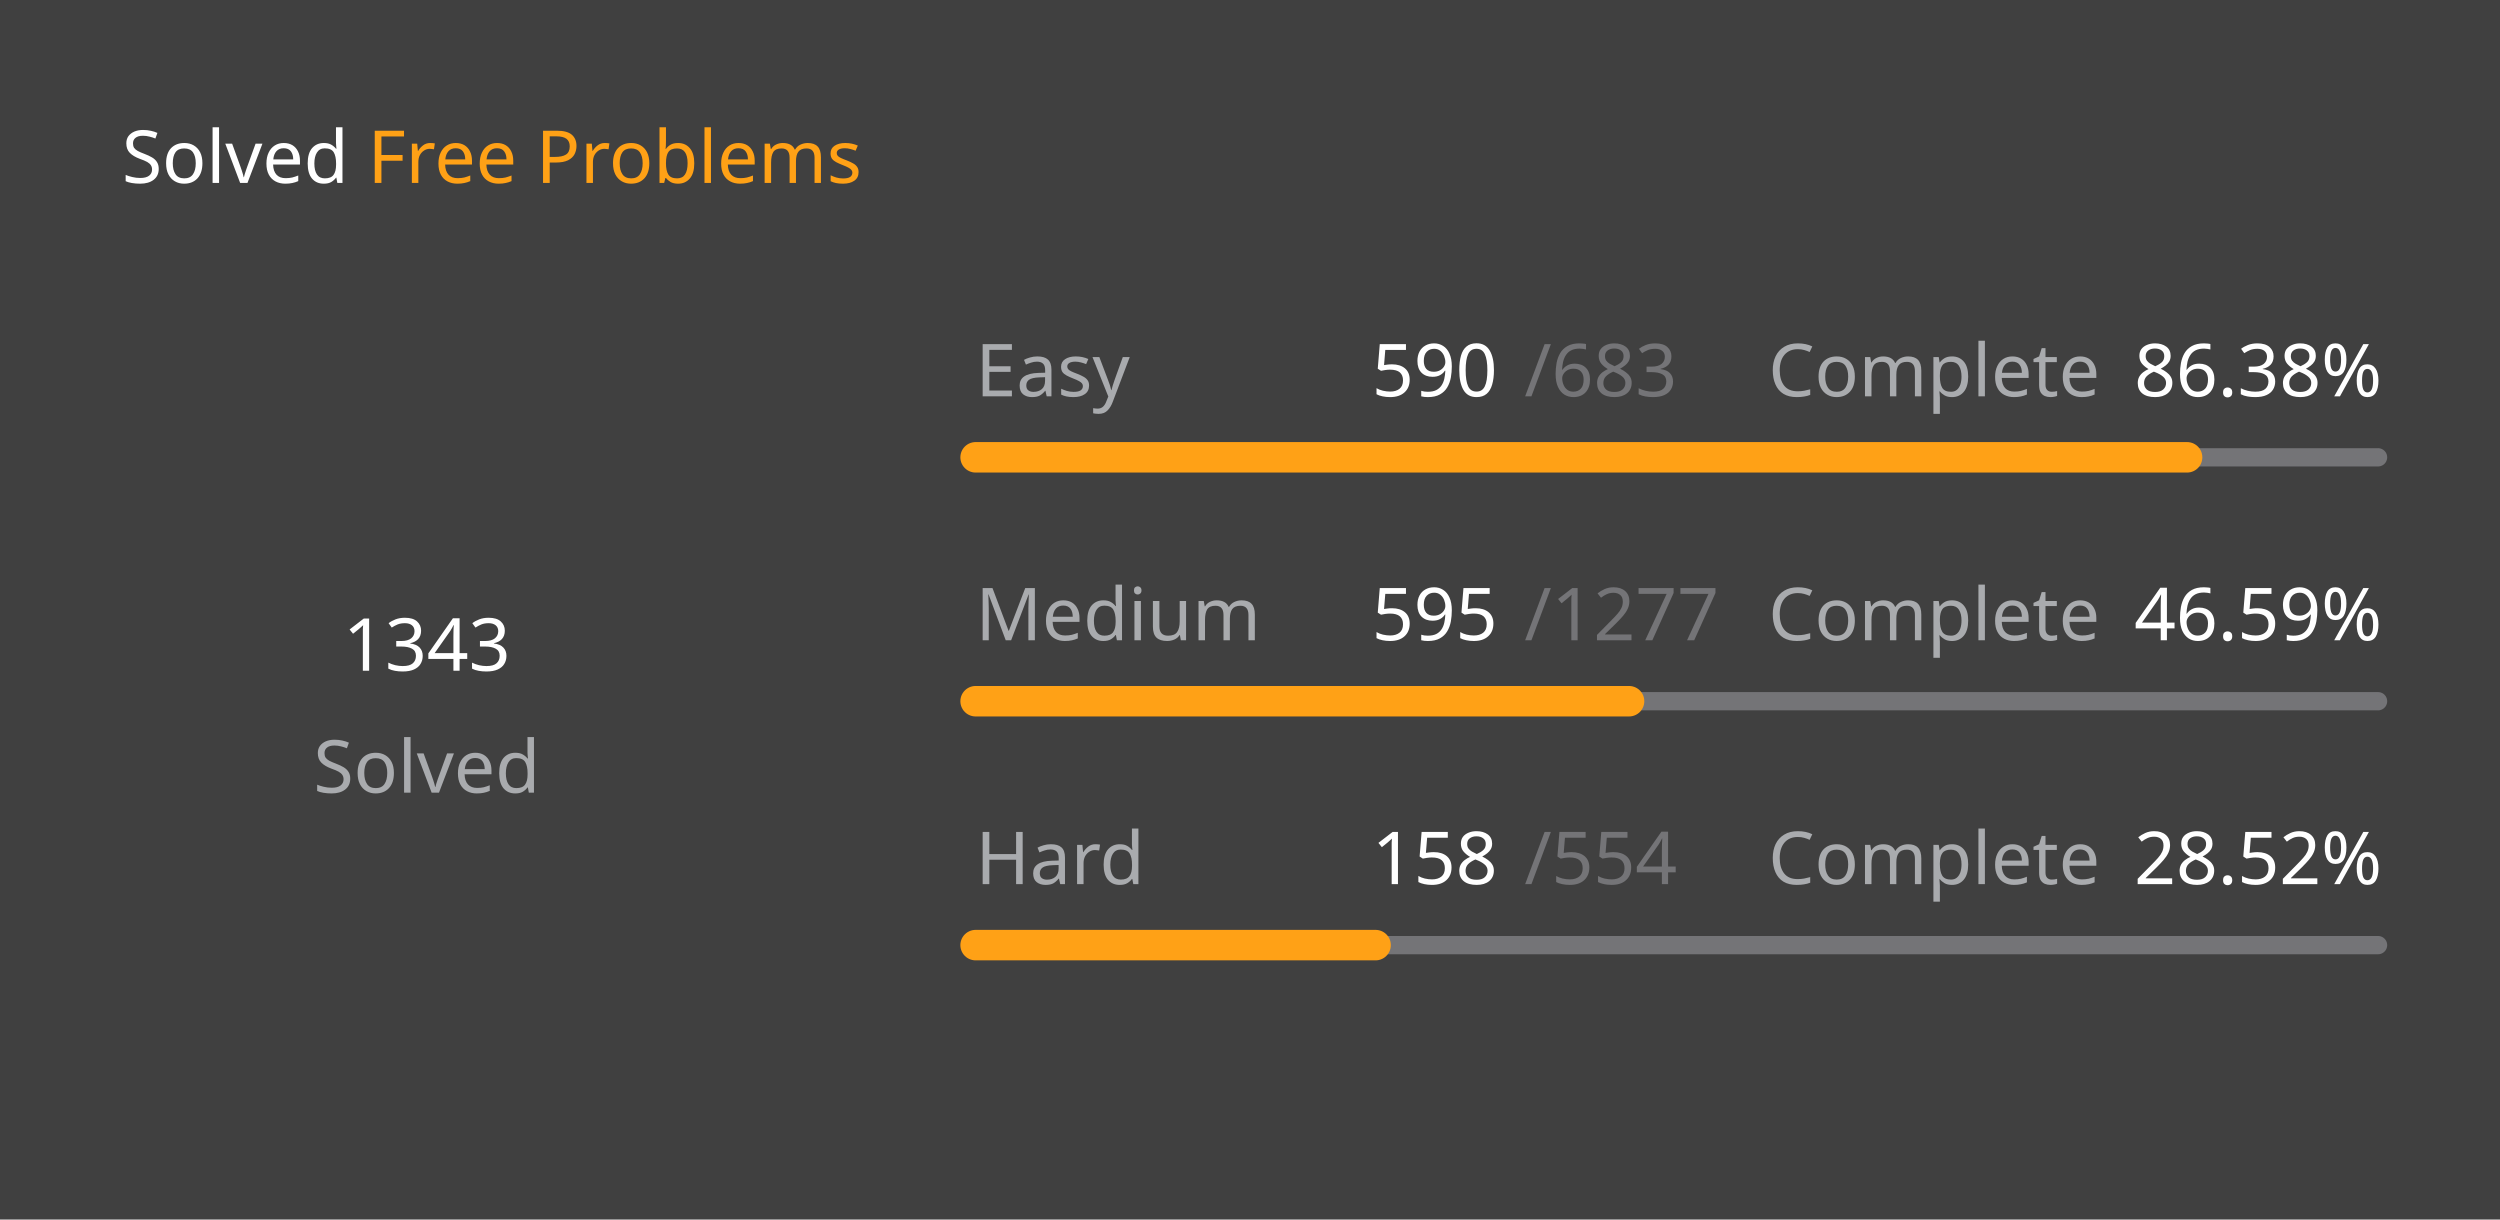
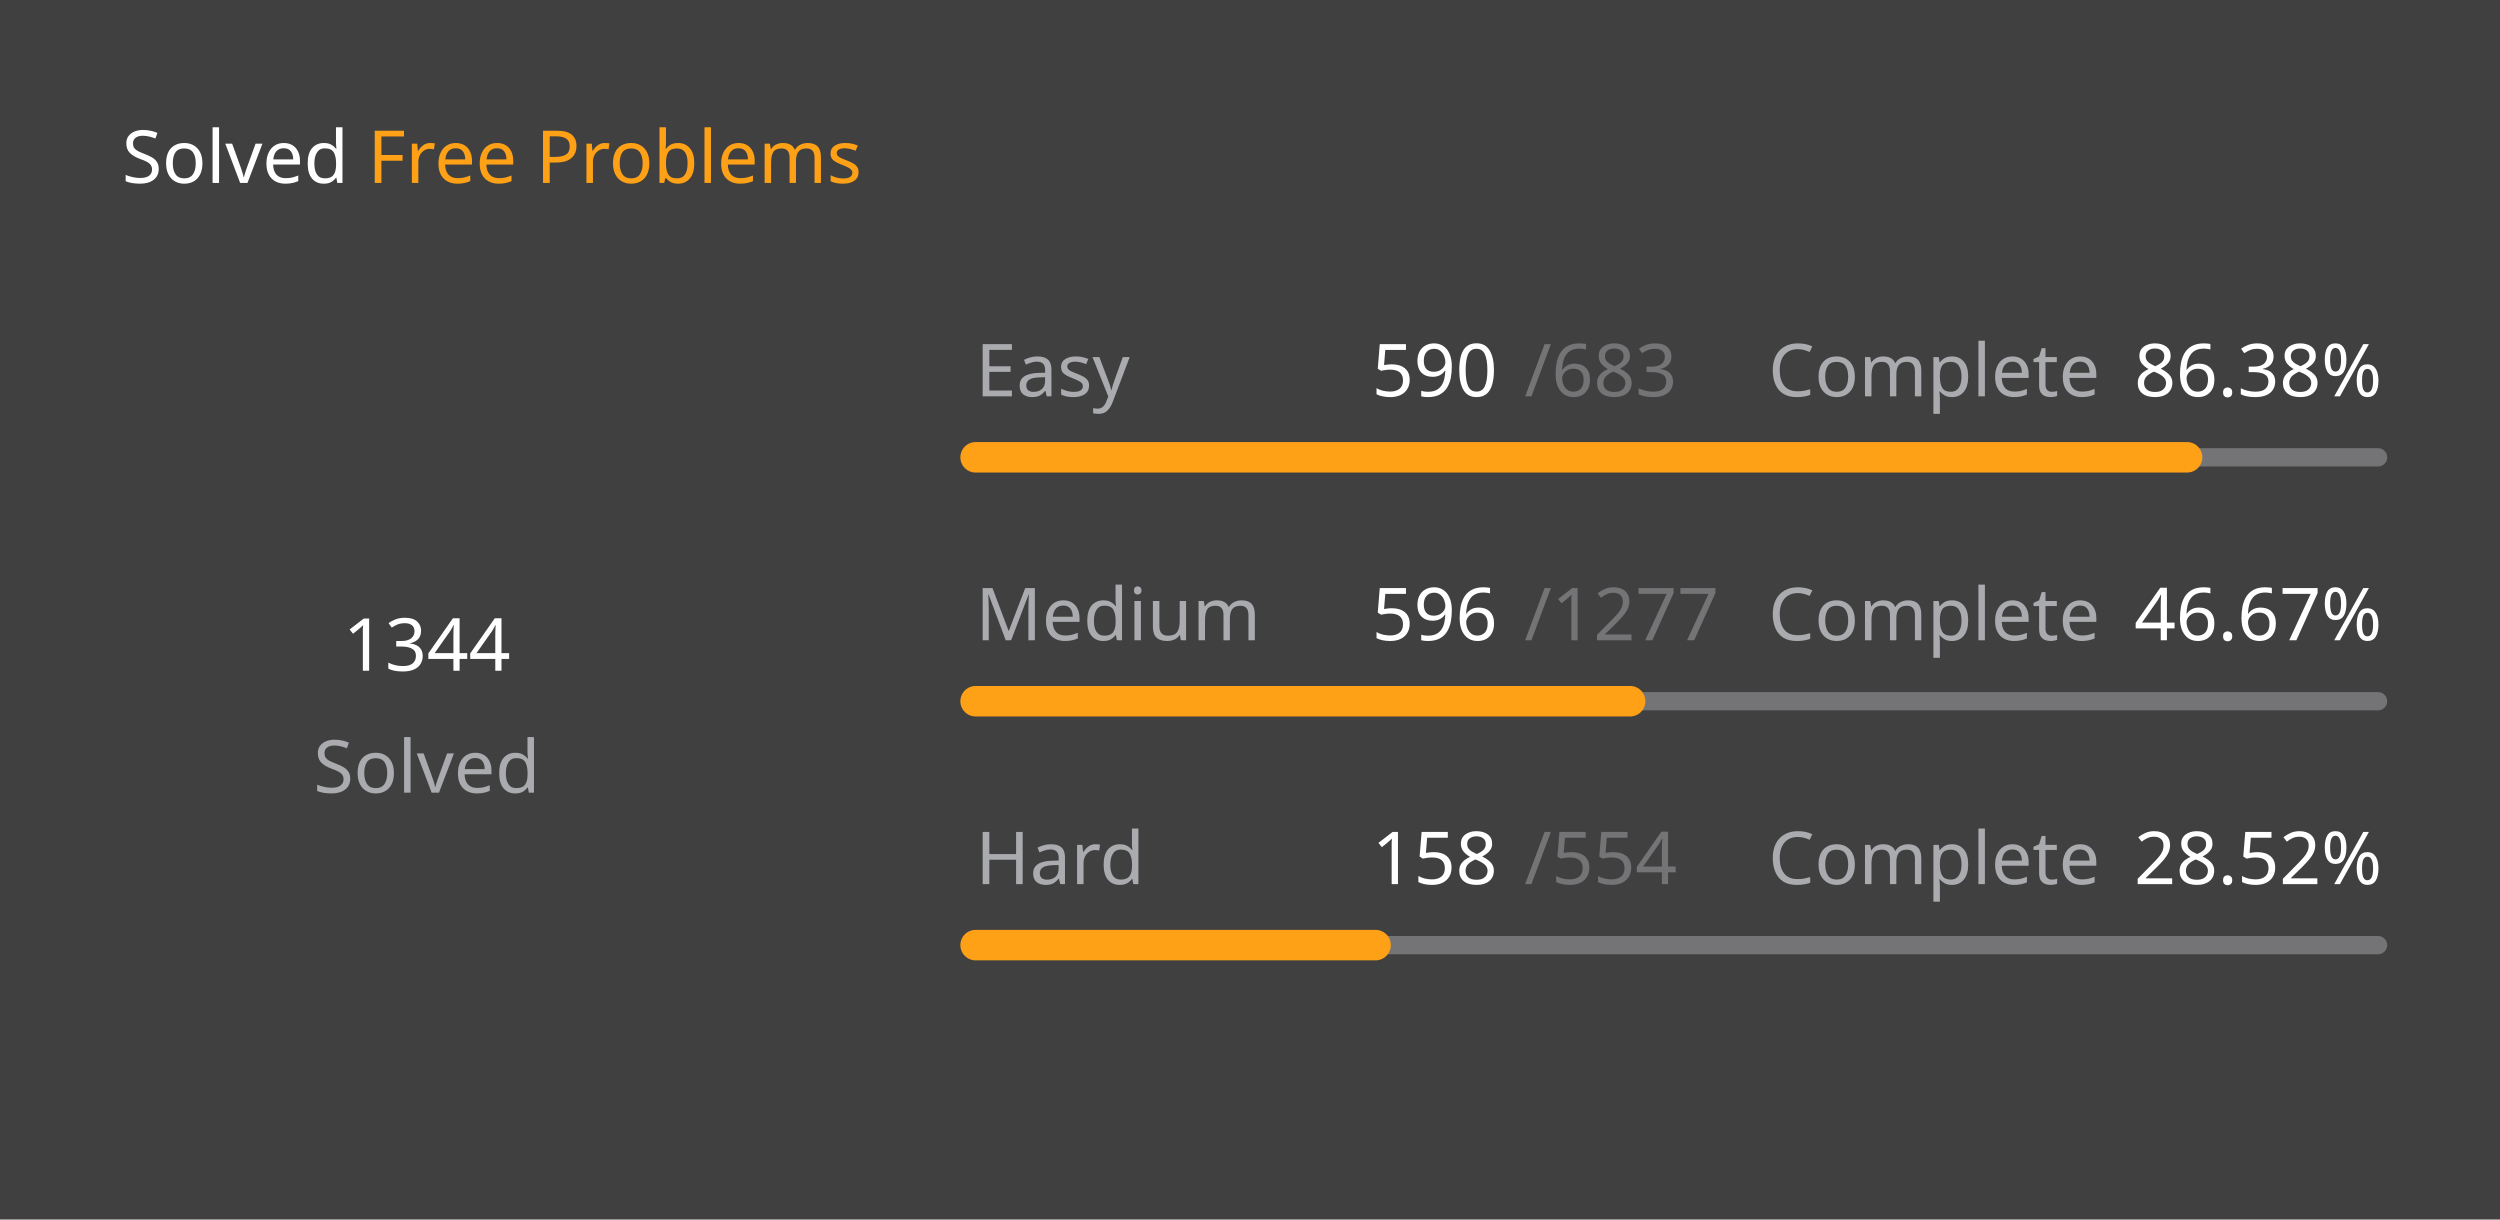
<svg xmlns="http://www.w3.org/2000/svg" version="1.1" height="200" width="410" viewBox="0 0 410 200">
  <style>*{font-family: "Segoe UI", Tahoma, Geneva, Verdana, sans-serif;}</style>
  <style>.title{font-weight: 500;font-size: 1rem;}</style>
  <style>.rotate-90{transform: rotate(-90deg);transform-origin: center;transform-box: fill-box;}</style>
  <style>.state{font-size: .75rem;}</style>
  <style>.light{color: #ffffff;fill: #ffffff;}</style>
  <style>.light-gray{color: #eff2f699;fill: #eff2f699;}</style>
  <style>.dark-gray{color: #ebebf54d;fill: #ebebf54d;}</style>
  <style>.gray{color: #747474;fill: #747474;}</style>
  <style>.orange{color: #ffa116;fill: #ffa116;}</style>
  <style>.background{color: #404040;fill: #404040;}</style>
  <rect fill="#404040" x="0" y="0" width="410" height="200" rx="0.5rem" />
  <g text-anchor="start" text-decoration="1" class="title">
    <text x="20" y="30">
      <tspan class="light">Solved</tspan>
      <tspan class="orange">Free Problems</tspan>
    </text>
  </g>
  <g class="rotate-90">
    <circle fill="none" cx="70" cy="110" r="46" stroke="#747474" stroke-width="3" stroke-linecap="round" />
-     <circle fill="none" cx="70" cy="110" r="46" stroke="#ffa116" stroke-width="5" stroke-linecap="round" stroke-dasharray="154.4 134.626" stroke-dashoffset="0" data-difficult="ALL" />
+     <circle fill="none" cx="70" cy="110" r="46" stroke="#ffa116" stroke-width="5" stroke-linecap="round" stroke-dasharray="154.515 134.511" stroke-dashoffset="0" data-difficult="ALL" />
  </g>
  <g class="state">
    <g text-anchor="middle">
-       <text x="70" y="110" class="light" font-size="1.2rem">1343</text>
+       <text x="70" y="110" class="light" font-size="1.2rem">1344</text>
      <text x="70" y="130" class="light-gray">Solved</text>
    </g>
    <g>
      <text x="160" y="65" class="light-gray">Easy</text>
      <text x="225" y="65" class="light">590</text>
      <text x="250" y="65" class="dark-gray">/683</text>
      <text x="290" y="65" class="light-gray">Complete</text>
      <text x="350" y="65" class="light">86.38%</text>
      <path d="M 160 75 L 390 75" stroke-linecap="round" stroke-linejoin="round" stroke="#ebebf54d" stroke-width="3" />
      <path d="M 160 75 L 358.682 75" stroke-linecap="round" stroke-linejoin="round" stroke="#ffa116" stroke-width="5" />
    </g>
    <g>
      <text x="160" y="105" class="light-gray">Medium</text>
-       <text x="225" y="105" class="light">595</text>
+       <text x="225" y="105" class="light">596</text>
      <text x="250" y="105" class="dark-gray">/1277</text>
      <text x="290" y="105" class="light-gray">Complete</text>
-       <text x="350" y="105" class="light">46.59%</text>
+       <text x="350" y="105" class="light">46.67%</text>
      <path d="M 160 115 L 390 115" stroke-linecap="round" stroke-linejoin="round" stroke="#ebebf54d" stroke-width="3" />
-       <path d="M 160 115 L 267.165 115" stroke-linecap="round" stroke-linejoin="round" stroke="#ffa116" stroke-width="5" />
+       <path d="M 160 115 L 267.345 115" stroke-linecap="round" stroke-linejoin="round" stroke="#ffa116" stroke-width="5" />
    </g>
    <g>
      <text x="160" y="145" class="light-gray">Hard</text>
      <text x="225" y="145" class="light">158</text>
      <text x="250" y="145" class="dark-gray">/554</text>
      <text x="290" y="145" class="light-gray">Complete</text>
      <text x="350" y="145" class="light">28.52%</text>
      <path d="M 160 155 L 390 155" stroke-linecap="round" stroke-linejoin="round" stroke="#ebebf54d" stroke-width="3" />
      <path d="M 160 155 L 225.596 155" stroke-linecap="round" stroke-linejoin="round" stroke="#ffa116" stroke-width="5" />
    </g>
  </g>
</svg>
